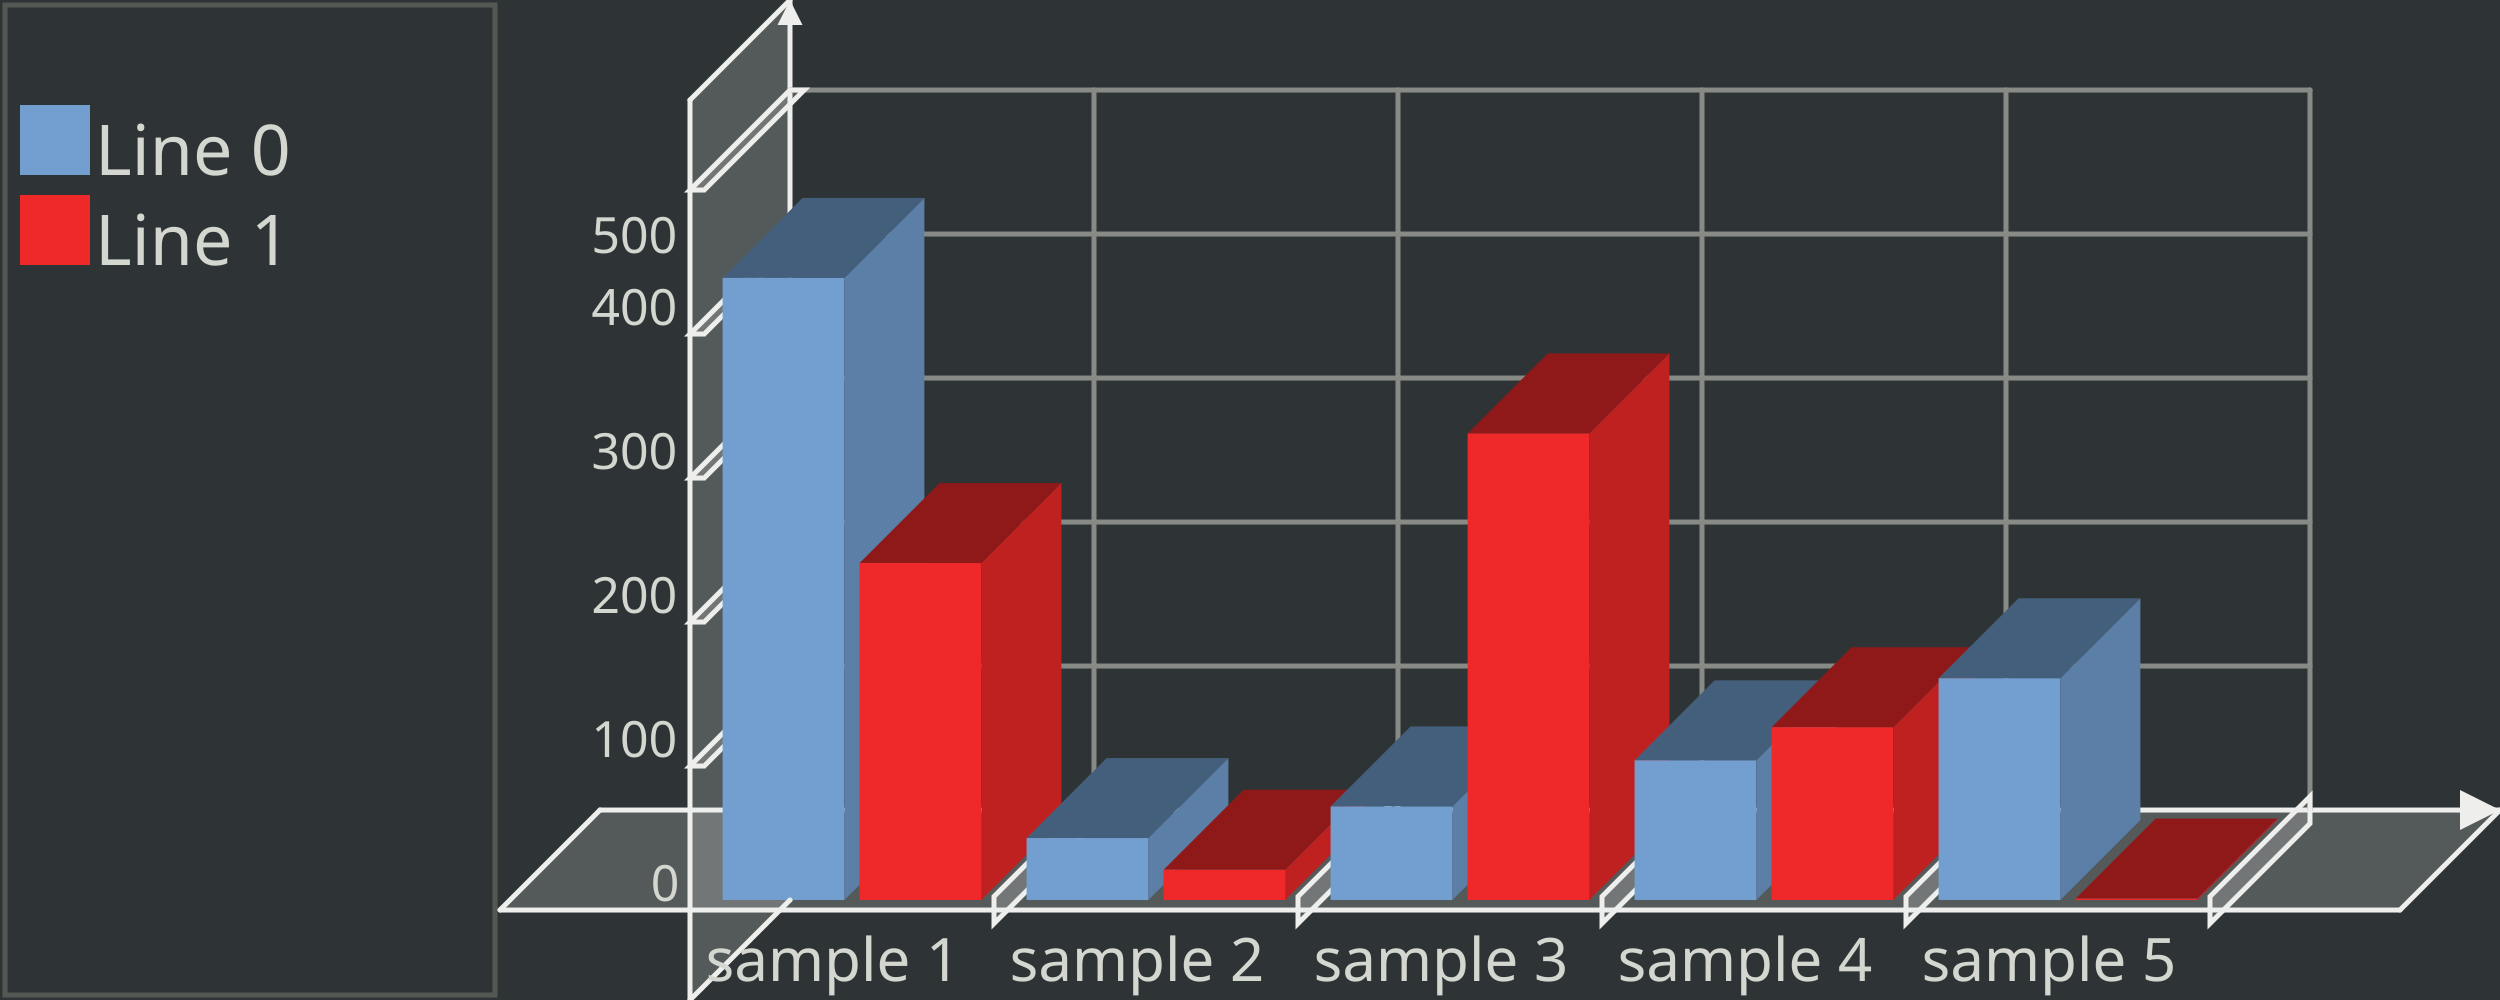
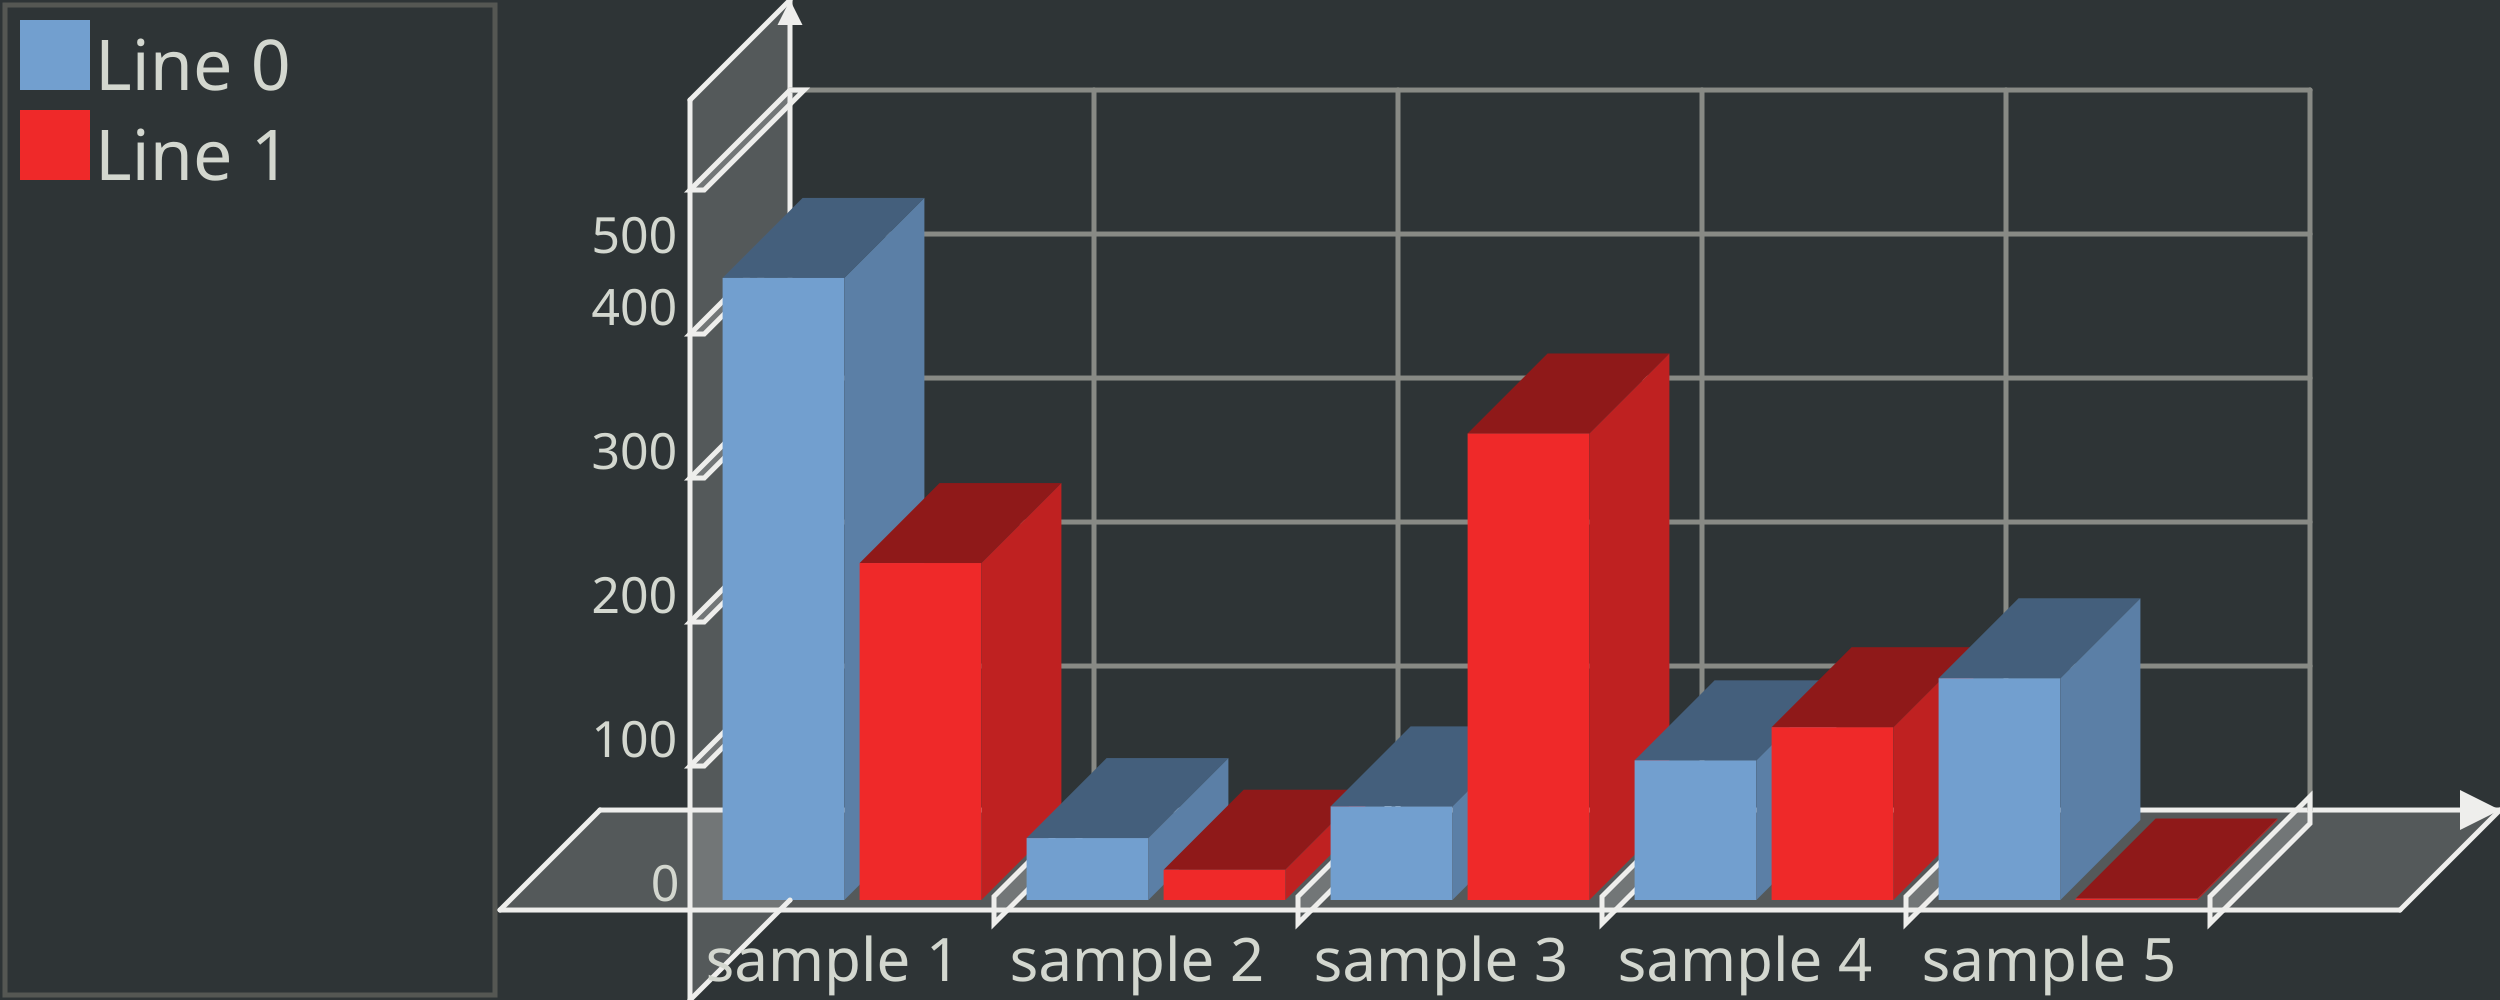
<svg xmlns="http://www.w3.org/2000/svg" width="500" height="200" version="1.0" id="ezcGraph">
  <defs />
  <g id="chart" color-rendering="optimizeQuality" shape-rendering="geometricPrecision" text-rendering="optimizeLegibility">
    <path d=" M 0,200 L 0,0 L 500,0 L 500,200 L 0,200 z " style="fill: #2e3436; fill-opacity: 1.00; stroke: none;" />
    <path d=" M 1,199 L 1,1 L 99,1 L 99,199 L 1,199 z " style="fill: none; stroke: #555753; stroke-width: 1; stroke-opacity: 1.00; stroke-linecap: round;" />
    <path d=" M 2,198 L 2,2 L 98,2 L 98,198 L 2,198 z " style="fill: #000000; fill-opacity: 0.00; stroke: none;" />
-     <path d=" M 4,35 L 4,21 L 18,21 L 18,35 L 4,35 z " style="fill: #729fcf; fill-opacity: 1.00; stroke: none;" />
-     <path d=" M 4,53 L 4,39 L 18,39 L 18,53 L 4,53 z " style="fill: #ef2929; fill-opacity: 1.00; stroke: none;" />
+     <path d=" M 4,18 L 4,4 L 18,4 L 18,18 L 4,18 z " style="fill: #729fcf; fill-opacity: 1.00; stroke: none;" />
+     <path d=" M 4,36 L 4,22 L 18,22 L 18,36 L 4,36 z " style="fill: #ef2929; fill-opacity: 1.00; stroke: none;" />
    <path d=" M 100,182 L 120,162 L 500,162 L 480,182 L 100,182 z " style="fill: #eeeeec; fill-opacity: 0.20; stroke: none;" />
    <path d=" M 120,162 L 500,162" style="fill: none; stroke: #eeeeec; stroke-width: 1; stroke-opacity: 1.00; stroke-linecap: round;" />
    <path d=" M 492,166 L 500,162 L 492,158 L 492,166 z " style="fill: #eeeeec; fill-opacity: 1.00; stroke: none;" />
    <path d=" M 218.8,162 L 218.8,18" style="fill: none; stroke: #888a85; stroke-width: 1; stroke-opacity: 1.00; stroke-linecap: round;" />
    <path d=" M 198.8,179.3 L 218.8,159.3 L 218.8,164.7 L 198.8,184.7 L 198.8,179.3 z " style="fill: #eeeeec; fill-opacity: 0.20; stroke: none;" />
    <path d=" M 198.8,179.3 L 218.8,159.3 L 218.8,164.7 L 198.8,184.7 L 198.8,179.3 z " style="fill: none; stroke: #eeeeec; stroke-width: 1; stroke-opacity: 1.00; stroke-linecap: round;" />
    <path d=" M 279.6,162 L 279.6,18" style="fill: none; stroke: #888a85; stroke-width: 1; stroke-opacity: 1.00; stroke-linecap: round;" />
    <path d=" M 259.6,179.3 L 279.6,159.3 L 279.6,164.7 L 259.6,184.7 L 259.6,179.3 z " style="fill: #eeeeec; fill-opacity: 0.20; stroke: none;" />
    <path d=" M 259.6,179.3 L 279.6,159.3 L 279.6,164.7 L 259.6,184.7 L 259.6,179.3 z " style="fill: none; stroke: #eeeeec; stroke-width: 1; stroke-opacity: 1.00; stroke-linecap: round;" />
    <path d=" M 340.4,162 L 340.4,18" style="fill: none; stroke: #888a85; stroke-width: 1; stroke-opacity: 1.00; stroke-linecap: round;" />
    <path d=" M 320.4,179.3 L 340.4,159.3 L 340.4,164.7 L 320.4,184.7 L 320.4,179.3 z " style="fill: #eeeeec; fill-opacity: 0.20; stroke: none;" />
    <path d=" M 320.4,179.3 L 340.4,159.3 L 340.4,164.7 L 320.4,184.7 L 320.4,179.3 z " style="fill: none; stroke: #eeeeec; stroke-width: 1; stroke-opacity: 1.00; stroke-linecap: round;" />
    <path d=" M 401.2,162 L 401.2,18" style="fill: none; stroke: #888a85; stroke-width: 1; stroke-opacity: 1.00; stroke-linecap: round;" />
    <path d=" M 381.2,179.3 L 401.2,159.3 L 401.2,164.7 L 381.2,184.7 L 381.2,179.3 z " style="fill: #eeeeec; fill-opacity: 0.20; stroke: none;" />
    <path d=" M 381.2,179.3 L 401.2,159.3 L 401.2,164.7 L 381.2,184.7 L 381.2,179.3 z " style="fill: none; stroke: #eeeeec; stroke-width: 1; stroke-opacity: 1.00; stroke-linecap: round;" />
    <path d=" M 462,162 L 462,18" style="fill: none; stroke: #888a85; stroke-width: 1; stroke-opacity: 1.00; stroke-linecap: round;" />
    <path d=" M 442,179.3 L 462,159.3 L 462,164.7 L 442,184.7 L 442,179.3 z " style="fill: #eeeeec; fill-opacity: 0.20; stroke: none;" />
    <path d=" M 442,179.3 L 462,159.3 L 462,164.7 L 442,184.7 L 442,179.3 z " style="fill: none; stroke: #eeeeec; stroke-width: 1; stroke-opacity: 1.00; stroke-linecap: round;" />
    <path d=" M 138,200 L 158,180 L 158,0 L 138,20 L 138,200 z " style="fill: #eeeeec; fill-opacity: 0.20; stroke: none;" />
    <path d=" M 158,180 L 158,0" style="fill: none; stroke: #eeeeec; stroke-width: 1; stroke-opacity: 1.00; stroke-linecap: round;" />
    <path d=" M 155.5,5 L 158,0 L 160.5,5 L 155.5,5 z " style="fill: #eeeeec; fill-opacity: 1.00; stroke: none;" />
    <path d=" M 462,133.2 L 158,133.2" style="fill: none; stroke: #888a85; stroke-width: 1; stroke-opacity: 1.00; stroke-linecap: round;" />
    <path d=" M 138,153.2 L 158,133.2 L 160.85,133.2 L 140.85,153.2 L 138,153.2 z " style="fill: #eeeeec; fill-opacity: 0.20; stroke: none;" />
    <path d=" M 138,153.2 L 158,133.2 L 160.85,133.2 L 140.85,153.2 L 138,153.2 z " style="fill: none; stroke: #eeeeec; stroke-width: 1; stroke-opacity: 1.00; stroke-linecap: round;" />
    <path d=" M 462,104.4 L 158,104.4" style="fill: none; stroke: #888a85; stroke-width: 1; stroke-opacity: 1.00; stroke-linecap: round;" />
    <path d=" M 138,124.4 L 158,104.4 L 160.85,104.4 L 140.85,124.4 L 138,124.4 z " style="fill: #eeeeec; fill-opacity: 0.20; stroke: none;" />
    <path d=" M 138,124.4 L 158,104.4 L 160.85,104.4 L 140.85,124.4 L 138,124.4 z " style="fill: none; stroke: #eeeeec; stroke-width: 1; stroke-opacity: 1.00; stroke-linecap: round;" />
    <path d=" M 462,75.6 L 158,75.6" style="fill: none; stroke: #888a85; stroke-width: 1; stroke-opacity: 1.00; stroke-linecap: round;" />
    <path d=" M 138,95.6 L 158,75.6 L 160.85,75.6 L 140.85,95.6 L 138,95.6 z " style="fill: #eeeeec; fill-opacity: 0.20; stroke: none;" />
    <path d=" M 138,95.6 L 158,75.6 L 160.85,75.6 L 140.85,95.6 L 138,95.6 z " style="fill: none; stroke: #eeeeec; stroke-width: 1; stroke-opacity: 1.00; stroke-linecap: round;" />
    <path d=" M 462,46.8 L 158,46.8" style="fill: none; stroke: #888a85; stroke-width: 1; stroke-opacity: 1.00; stroke-linecap: round;" />
    <path d=" M 138,66.8 L 158,46.8 L 160.85,46.8 L 140.85,66.8 L 138,66.8 z " style="fill: #eeeeec; fill-opacity: 0.20; stroke: none;" />
    <path d=" M 138,66.8 L 158,46.8 L 160.85,46.8 L 140.85,66.8 L 138,66.8 z " style="fill: none; stroke: #eeeeec; stroke-width: 1; stroke-opacity: 1.00; stroke-linecap: round;" />
    <path d=" M 462,18 L 158,18" style="fill: none; stroke: #888a85; stroke-width: 1; stroke-opacity: 1.00; stroke-linecap: round;" />
    <path d=" M 138,38 L 158,18 L 160.85,18 L 140.85,38 L 138,38 z " style="fill: #eeeeec; fill-opacity: 0.20; stroke: none;" />
    <path d=" M 138,38 L 158,18 L 160.85,18 L 140.85,38 L 138,38 z " style="fill: none; stroke: #eeeeec; stroke-width: 1; stroke-opacity: 1.00; stroke-linecap: round;" />
    <path d=" M 160.52,39.584 L 144.52,55.584 L 168.878,55.584 L 184.878,39.584 L 160.52,39.584 z " style="fill: #445f7c; fill-opacity: 1.00; stroke: none;" />
    <path d=" M 168.878,180 L 144.52,180 L 144.52,55.584 L 168.878,55.584 L 168.878,180 z " style="fill: #729fcf; fill-opacity: 1.00; stroke: none;" />
    <path d=" M 184.878,39.584 L 168.878,55.584 L 168.878,180 L 184.878,164 L 184.878,39.584 z " style="fill: #5b7fa6; fill-opacity: 1.00; stroke: none;" />
    <path d=" M 187.922,96.608 L 171.922,112.608 L 196.28,112.608 L 212.28,96.608 L 187.922,96.608 z " style="fill: #8f1919; fill-opacity: 1.00; stroke: none;" />
    <path d=" M 196.28,180 L 171.922,180 L 171.922,112.608 L 196.28,112.608 L 196.28,180 z " style="fill: #ef2929; fill-opacity: 1.00; stroke: none;" />
    <path d=" M 212.28,96.608 L 196.28,112.608 L 196.28,180 L 212.28,164 L 212.28,96.608 z " style="fill: #bf2121; fill-opacity: 1.00; stroke: none;" />
    <path d=" M 221.32,151.616 L 205.32,167.616 L 229.678,167.616 L 245.678,151.616 L 221.32,151.616 z " style="fill: #445f7c; fill-opacity: 1.00; stroke: none;" />
    <path d=" M 229.678,180 L 205.32,180 L 205.32,167.616 L 229.678,167.616 L 229.678,180 z " style="fill: #729fcf; fill-opacity: 1.00; stroke: none;" />
    <path d=" M 245.678,151.616 L 229.678,167.616 L 229.678,180 L 245.678,164 L 245.678,151.616 z " style="fill: #5b7fa6; fill-opacity: 1.00; stroke: none;" />
    <path d=" M 248.722,157.952 L 232.722,173.952 L 257.08,173.952 L 273.08,157.952 L 248.722,157.952 z " style="fill: #8f1919; fill-opacity: 1.00; stroke: none;" />
    <path d=" M 257.08,180 L 232.722,180 L 232.722,173.952 L 257.08,173.952 L 257.08,180 z " style="fill: #ef2929; fill-opacity: 1.00; stroke: none;" />
    <path d=" M 273.08,157.952 L 257.08,173.952 L 257.08,180 L 273.08,164 L 273.08,157.952 z " style="fill: #bf2121; fill-opacity: 1.00; stroke: none;" />
    <path d=" M 282.12,145.28 L 266.12,161.28 L 290.478,161.28 L 306.478,145.28 L 282.12,145.28 z " style="fill: #445f7c; fill-opacity: 1.00; stroke: none;" />
    <path d=" M 290.478,180 L 266.12,180 L 266.12,161.28 L 290.478,161.28 L 290.478,180 z " style="fill: #729fcf; fill-opacity: 1.00; stroke: none;" />
    <path d=" M 306.478,145.28 L 290.478,161.28 L 290.478,180 L 306.478,164 L 306.478,145.28 z " style="fill: #5b7fa6; fill-opacity: 1.00; stroke: none;" />
    <path d=" M 309.522,70.688 L 293.522,86.688 L 317.88,86.688 L 333.88,70.688 L 309.522,70.688 z " style="fill: #8f1919; fill-opacity: 1.00; stroke: none;" />
    <path d=" M 317.88,180 L 293.522,180 L 293.522,86.688 L 317.88,86.688 L 317.88,180 z " style="fill: #ef2929; fill-opacity: 1.00; stroke: none;" />
    <path d=" M 333.88,70.688 L 317.88,86.688 L 317.88,180 L 333.88,164 L 333.88,70.688 z " style="fill: #bf2121; fill-opacity: 1.00; stroke: none;" />
    <path d=" M 342.92,136.064 L 326.92,152.064 L 351.278,152.064 L 367.278,136.064 L 342.92,136.064 z " style="fill: #445f7c; fill-opacity: 1.00; stroke: none;" />
    <path d=" M 351.278,180 L 326.92,180 L 326.92,152.064 L 351.278,152.064 L 351.278,180 z " style="fill: #729fcf; fill-opacity: 1.00; stroke: none;" />
    <path d=" M 367.278,136.064 L 351.278,152.064 L 351.278,180 L 367.278,164 L 367.278,136.064 z " style="fill: #5b7fa6; fill-opacity: 1.00; stroke: none;" />
    <path d=" M 370.322,129.44 L 354.322,145.44 L 378.68,145.44 L 394.68,129.44 L 370.322,129.44 z " style="fill: #8f1919; fill-opacity: 1.00; stroke: none;" />
    <path d=" M 378.68,180 L 354.322,180 L 354.322,145.44 L 378.68,145.44 L 378.68,180 z " style="fill: #ef2929; fill-opacity: 1.00; stroke: none;" />
    <path d=" M 394.68,129.44 L 378.68,145.44 L 378.68,180 L 394.68,164 L 394.68,129.44 z " style="fill: #bf2121; fill-opacity: 1.00; stroke: none;" />
    <path d=" M 403.72,119.648 L 387.72,135.648 L 412.078,135.648 L 428.078,119.648 L 403.72,119.648 z " style="fill: #445f7c; fill-opacity: 1.00; stroke: none;" />
    <path d=" M 412.078,180 L 387.72,180 L 387.72,135.648 L 412.078,135.648 L 412.078,180 z " style="fill: #729fcf; fill-opacity: 1.00; stroke: none;" />
    <path d=" M 428.078,119.648 L 412.078,135.648 L 412.078,180 L 428.078,164 L 428.078,119.648 z " style="fill: #5b7fa6; fill-opacity: 1.00; stroke: none;" />
    <path d=" M 431.122,163.712 L 415.122,179.712 L 439.48,179.712 L 455.48,163.712 L 431.122,163.712 z " style="fill: #8f1919; fill-opacity: 1.00; stroke: none;" />
    <path d=" M 439.48,180 L 415.122,180 L 415.122,179.712 L 439.48,179.712 L 439.48,180 z " style="fill: #ef2929; fill-opacity: 1.00; stroke: none;" />
    <path d=" M 455.48,163.712 L 439.48,179.712 L 439.48,180 L 455.48,164 L 455.48,163.712 z " style="fill: #bf2121; fill-opacity: 1.00; stroke: none;" />
    <path d=" M 500,162 L 480,182" style="fill: none; stroke: #eeeeec; stroke-width: 1; stroke-opacity: 1.00; stroke-linecap: round;" />
    <path d=" M 480,182 L 100,182" style="fill: none; stroke: #eeeeec; stroke-width: 1; stroke-opacity: 1.00; stroke-linecap: round;" />
    <path d=" M 100,182 L 120,162" style="fill: none; stroke: #eeeeec; stroke-width: 1; stroke-opacity: 1.00; stroke-linecap: round;" />
    <path d=" M 158,0 L 138,20" style="fill: none; stroke: #eeeeec; stroke-width: 1; stroke-opacity: 1.00; stroke-linecap: round;" />
    <path d=" M 138,20 L 138,200" style="fill: none; stroke: #eeeeec; stroke-width: 1; stroke-opacity: 1.00; stroke-linecap: round;" />
    <path d=" M 138,200 L 158,180" style="fill: none; stroke: #eeeeec; stroke-width: 1; stroke-opacity: 1.00; stroke-linecap: round;" />
-     <text x="50" text-length="0px" y="18" style="font-size: 14px; font-family: sans-serif; fill: #d3d7cf; fill-opacity: 1.00; stroke: none;" />
-     <text x="19" text-length="46.2px" y="35" style="font-size: 14px; font-family: sans-serif; fill: #d3d7cf; fill-opacity: 1.00; stroke: none;">Line 0</text>
-     <text x="19" text-length="46.2px" y="53" style="font-size: 14px; font-family: sans-serif; fill: #d3d7cf; fill-opacity: 1.00; stroke: none;">Line 1</text>
+     <text x="19" text-length="46.2px" y="18" style="font-size: 14px; font-family: sans-serif; fill: #d3d7cf; fill-opacity: 1.00; stroke: none;">Line 0</text>
+     <text x="19" text-length="46.2px" y="36" style="font-size: 14px; font-family: sans-serif; fill: #d3d7cf; fill-opacity: 1.00; stroke: none;">Line 1</text>
    <text x="141.12" text-length="54.56px" y="196.2" style="font-size: 12px; font-family: sans-serif; fill: #d3d7cf; fill-opacity: 1.00; stroke: none;">sample 1</text>
    <text x="201.92" text-length="54.56px" y="196.2" style="font-size: 12px; font-family: sans-serif; fill: #d3d7cf; fill-opacity: 1.00; stroke: none;">sample 2</text>
    <text x="262.72" text-length="54.56px" y="196.2" style="font-size: 12px; font-family: sans-serif; fill: #d3d7cf; fill-opacity: 1.00; stroke: none;">sample 3</text>
    <text x="323.52" text-length="54.56px" y="196.2" style="font-size: 12px; font-family: sans-serif; fill: #d3d7cf; fill-opacity: 1.00; stroke: none;">sample 4</text>
    <text x="384.32" text-length="54.56px" y="196.2" style="font-size: 12px; font-family: sans-serif; fill: #d3d7cf; fill-opacity: 1.00; stroke: none;">sample 5</text>
    <text x="130.16" text-length="5.94px" y="180.2" style="font-size: 10px; font-family: sans-serif; fill: #d3d7cf; fill-opacity: 1.00; stroke: none;">0</text>
    <text x="118.28" text-length="17.82px" y="151.4" style="font-size: 10px; font-family: sans-serif; fill: #d3d7cf; fill-opacity: 1.00; stroke: none;">100</text>
    <text x="118.28" text-length="17.82px" y="122.6" style="font-size: 10px; font-family: sans-serif; fill: #d3d7cf; fill-opacity: 1.00; stroke: none;">200</text>
    <text x="118.28" text-length="17.82px" y="93.8" style="font-size: 10px; font-family: sans-serif; fill: #d3d7cf; fill-opacity: 1.00; stroke: none;">300</text>
    <text x="118.28" text-length="17.82px" y="65" style="font-size: 10px; font-family: sans-serif; fill: #d3d7cf; fill-opacity: 1.00; stroke: none;">400</text>
    <text x="118.28" text-length="17.82px" y="50.6" style="font-size: 10px; font-family: sans-serif; fill: #d3d7cf; fill-opacity: 1.00; stroke: none;">500</text>
  </g>
</svg>
